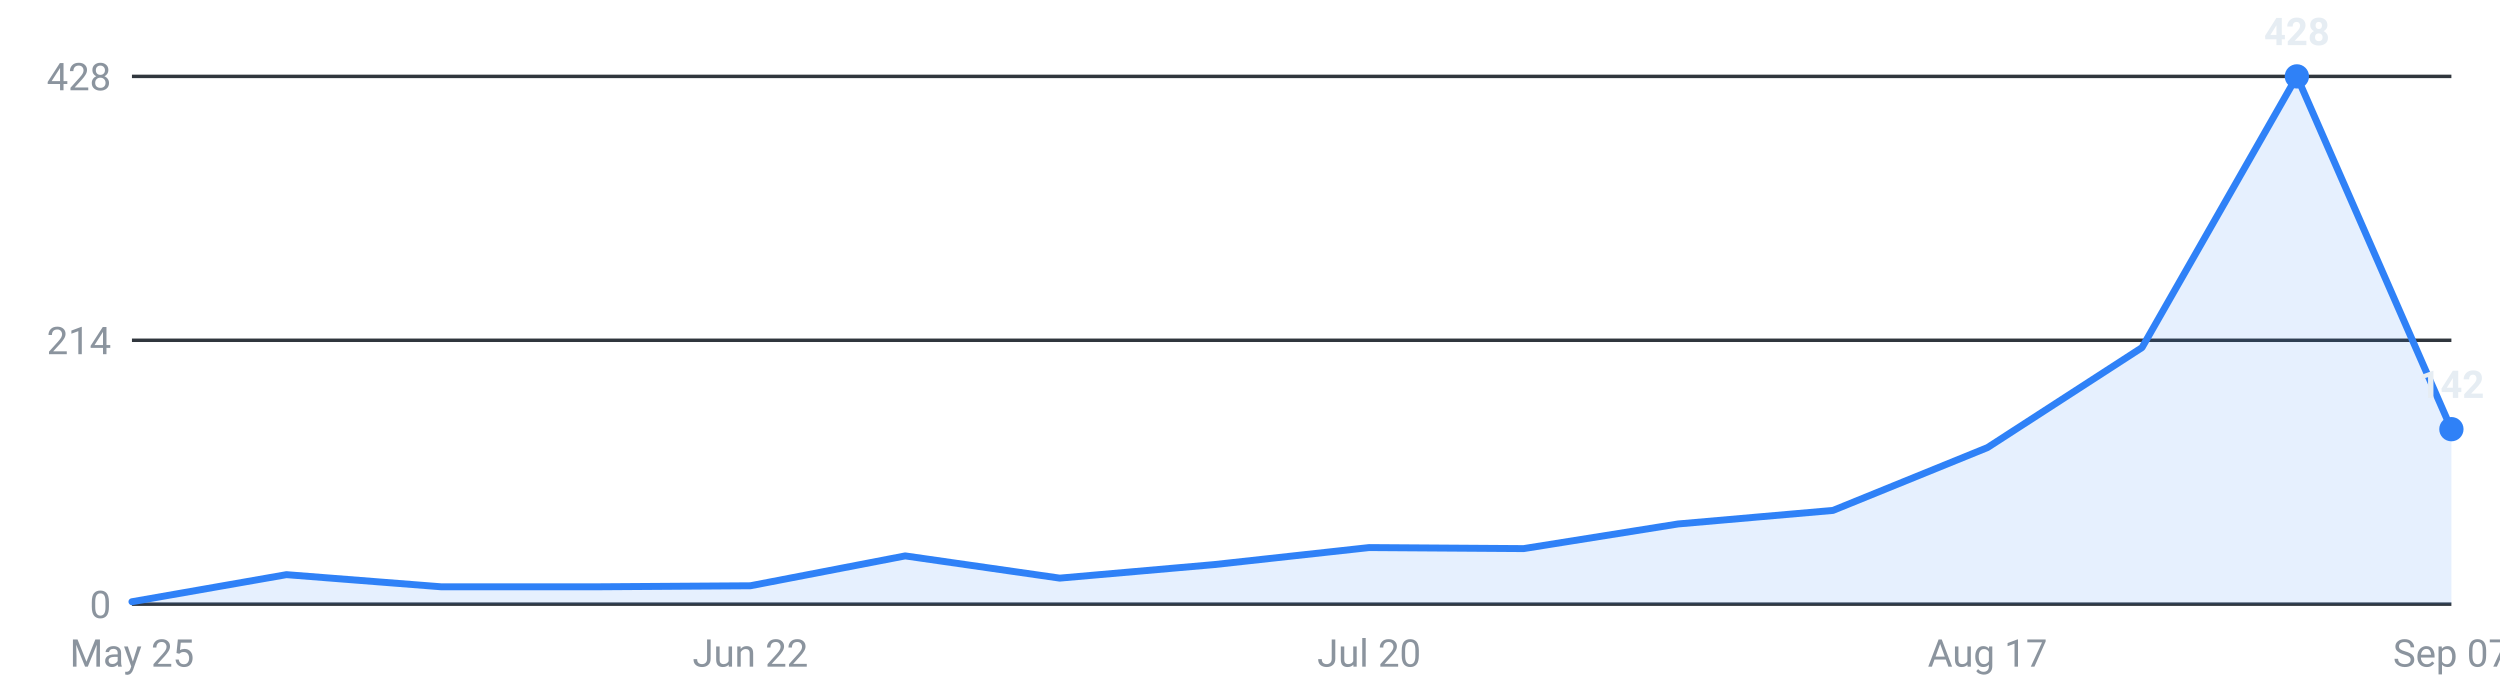
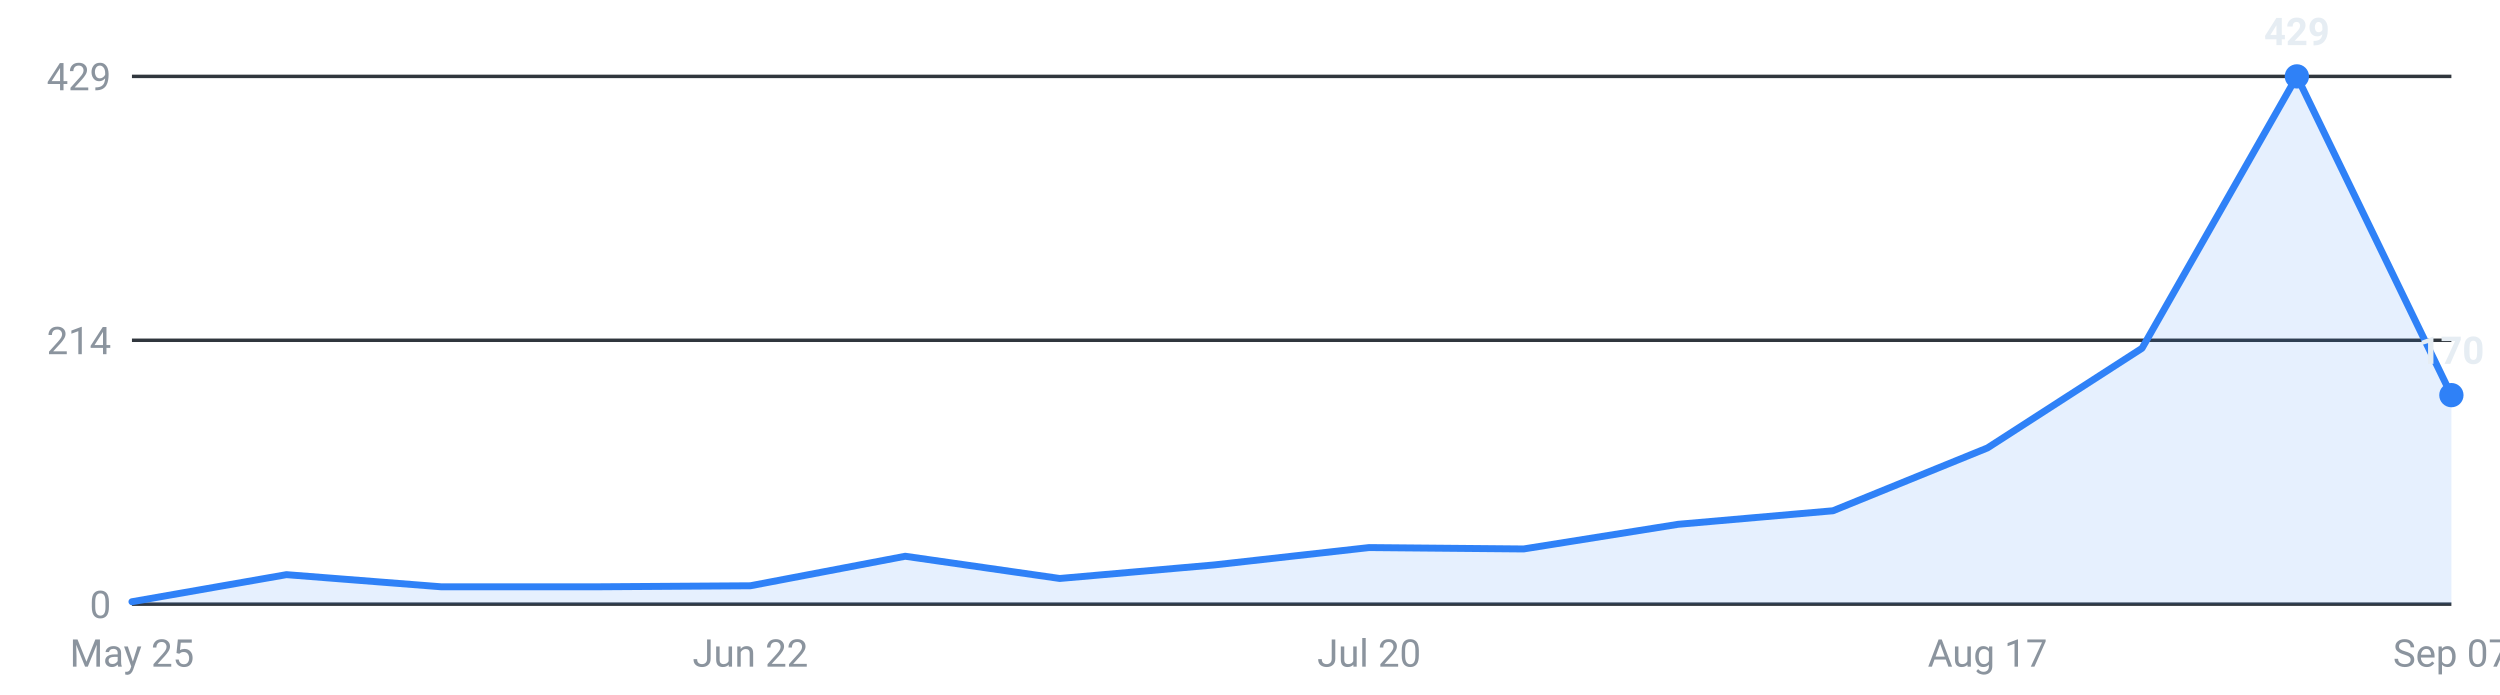
<svg xmlns="http://www.w3.org/2000/svg" viewBox="0 0 720 200" width="720" height="200" role="img" aria-label="Internships posted per week, last 16 weeks">
  <g font-family="-apple-system,Segoe UI,Roboto,sans-serif" font-size="11">
    <line x1="38" y1="174.0" x2="706" y2="174.0" stroke="#30363d" stroke-width="1" />
    <text x="32" y="178.0" text-anchor="end" fill="#8b949e">0</text>
    <line x1="38" y1="98.0" x2="706" y2="98.0" stroke="#30363d" stroke-width="1" />
    <text x="32" y="102.0" text-anchor="end" fill="#8b949e">214</text>
    <line x1="38" y1="22.0" x2="706" y2="22.0" stroke="#30363d" stroke-width="1" />
-     <text x="32" y="26.0" text-anchor="end" fill="#8b949e">428</text>
-     <path d="M38.0,174 L38.0,173.3 L82.5,165.5 L127.1,169.0 L171.6,169.0 L216.1,168.7 L260.7,160.1 L305.2,166.5 L349.7,162.6 L394.3,157.7 L438.8,158.0 L483.3,150.9 L527.9,147.0 L572.4,128.9 L616.9,100.1 L661.5,22.0 L706.0,123.6 L706.0,174 Z" fill="#2f81f7" fill-opacity="0.12" />
-     <polyline points="38.0,173.3 82.5,165.5 127.1,169.0 171.6,169.0 216.1,168.7 260.7,160.1 305.2,166.5 349.7,162.6 394.3,157.7 438.8,158.0 483.3,150.9 527.9,147.0 572.4,128.9 616.9,100.1 661.5,22.0 706.0,123.6" fill="none" stroke="#2f81f7" stroke-width="2" stroke-linejoin="round" stroke-linecap="round" />
+     <text x="32" y="26.0" text-anchor="end" fill="#8b949e">429</text>
+     <path d="M38.0,174 L38.0,173.3 L82.5,165.5 L127.1,169.0 L171.6,169.0 L216.1,168.7 L260.7,160.2 L305.2,166.6 L349.7,162.7 L394.3,157.7 L438.8,158.1 L483.3,151.0 L527.9,147.1 L572.4,129.0 L616.9,100.3 L661.5,22.0 L706.0,113.8 L706.0,174 Z" fill="#2f81f7" fill-opacity="0.12" />
+     <polyline points="38.0,173.3 82.5,165.5 127.1,169.0 171.6,169.0 216.1,168.7 260.7,160.2 305.2,166.6 349.7,162.7 394.3,157.7 438.8,158.1 483.3,151.0 527.9,147.1 572.4,129.0 616.9,100.3 661.5,22.0 706.0,113.8" fill="none" stroke="#2f81f7" stroke-width="2" stroke-linejoin="round" stroke-linecap="round" />
    <circle cx="661.5" cy="22.0" r="3.5" fill="#2f81f7" />
-     <text x="661.5" y="13.0" text-anchor="middle" fill="#e6edf3" font-weight="600">428</text>
-     <circle cx="706.0" cy="123.6" r="3.5" fill="#2f81f7" />
-     <text x="706.0" y="114.6" text-anchor="middle" fill="#e6edf3" font-weight="600">142</text>
+     <text x="661.5" y="13.0" text-anchor="middle" fill="#e6edf3" font-weight="600">429</text>
+     <circle cx="706.0" cy="113.8" r="3.5" fill="#2f81f7" />
+     <text x="706.0" y="104.8" text-anchor="middle" fill="#e6edf3" font-weight="600">170</text>
    <text x="38.0" y="192" text-anchor="middle" fill="#8b949e">May 25</text>
    <text x="216.1" y="192" text-anchor="middle" fill="#8b949e">Jun 22</text>
    <text x="394.3" y="192" text-anchor="middle" fill="#8b949e">Jul 20</text>
    <text x="572.4" y="192" text-anchor="middle" fill="#8b949e">Aug 17</text>
    <text x="706.0" y="192" text-anchor="middle" fill="#8b949e">Sep 07</text>
  </g>
</svg>
